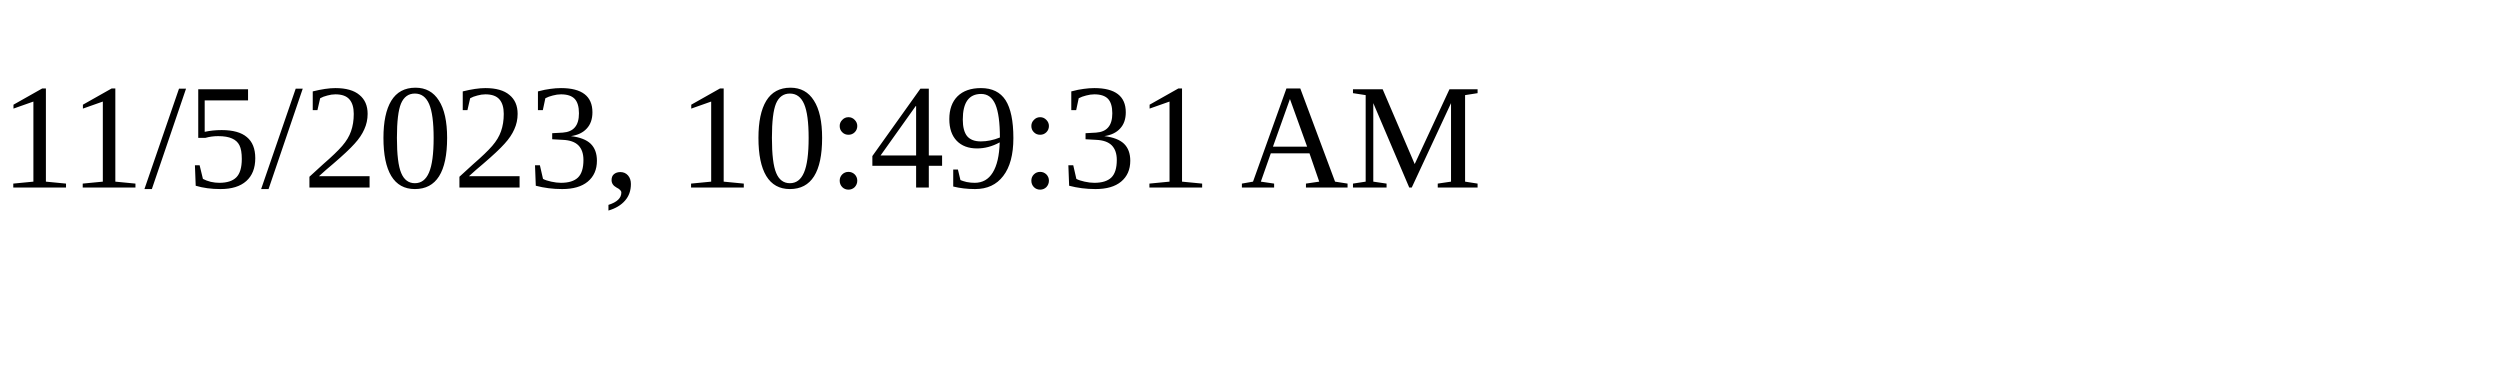
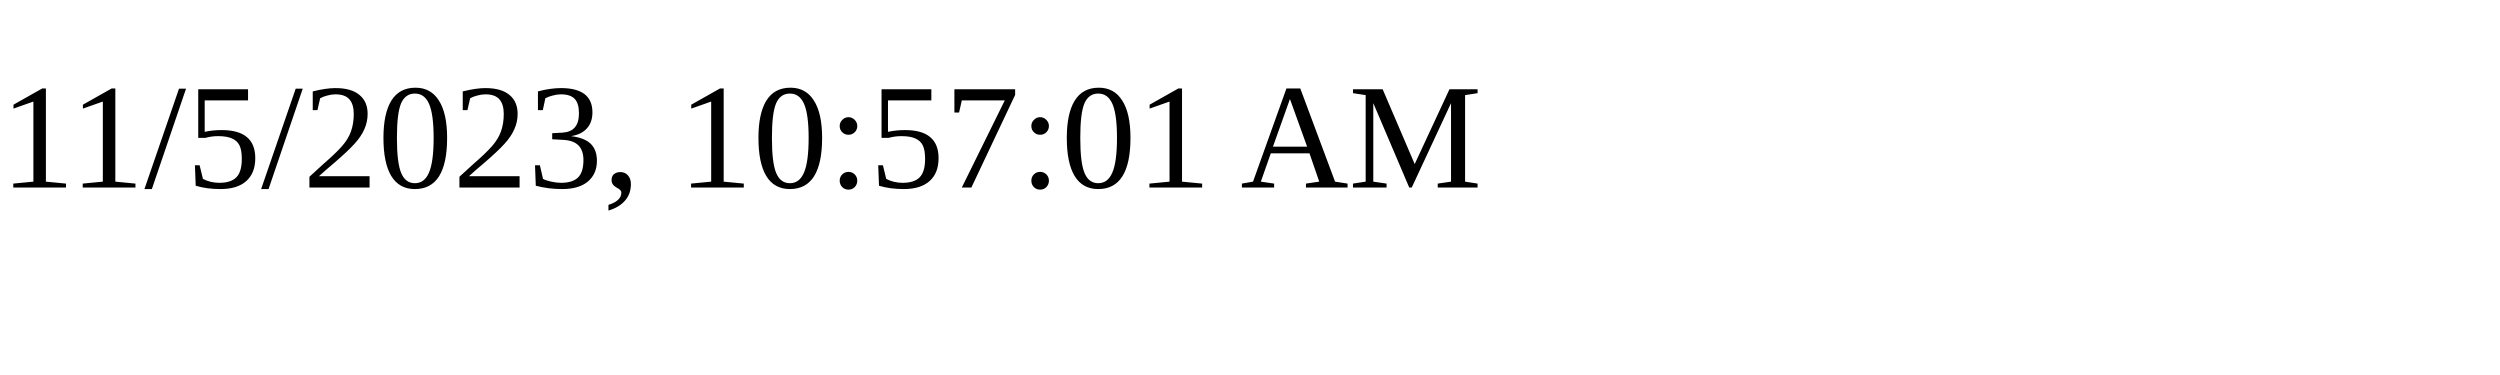
<svg xmlns="http://www.w3.org/2000/svg" height="30" width="200">
-   <text x="0" y="15">11/5/2023, 10:49:31 AM</text>
+   <text x="0" y="15">11/5/2023, 10:57:01 AM</text>
</svg>
